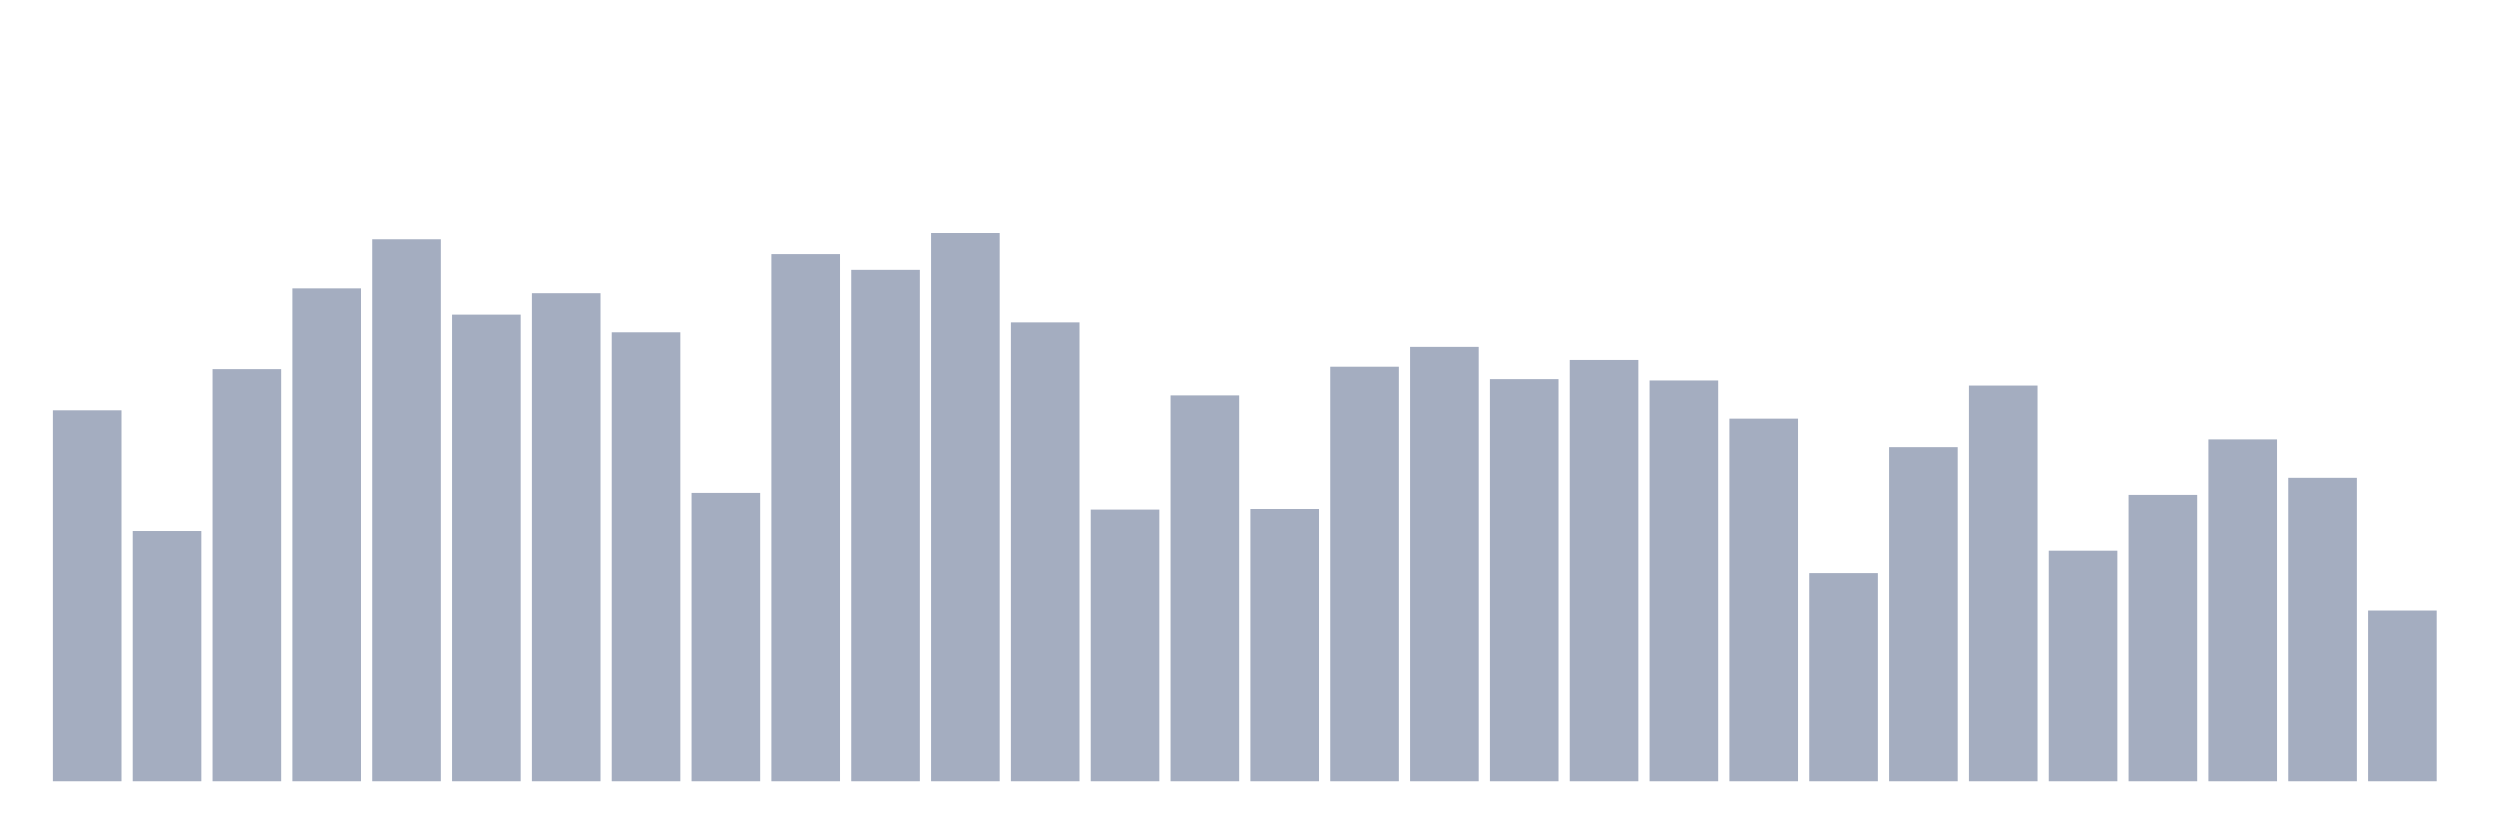
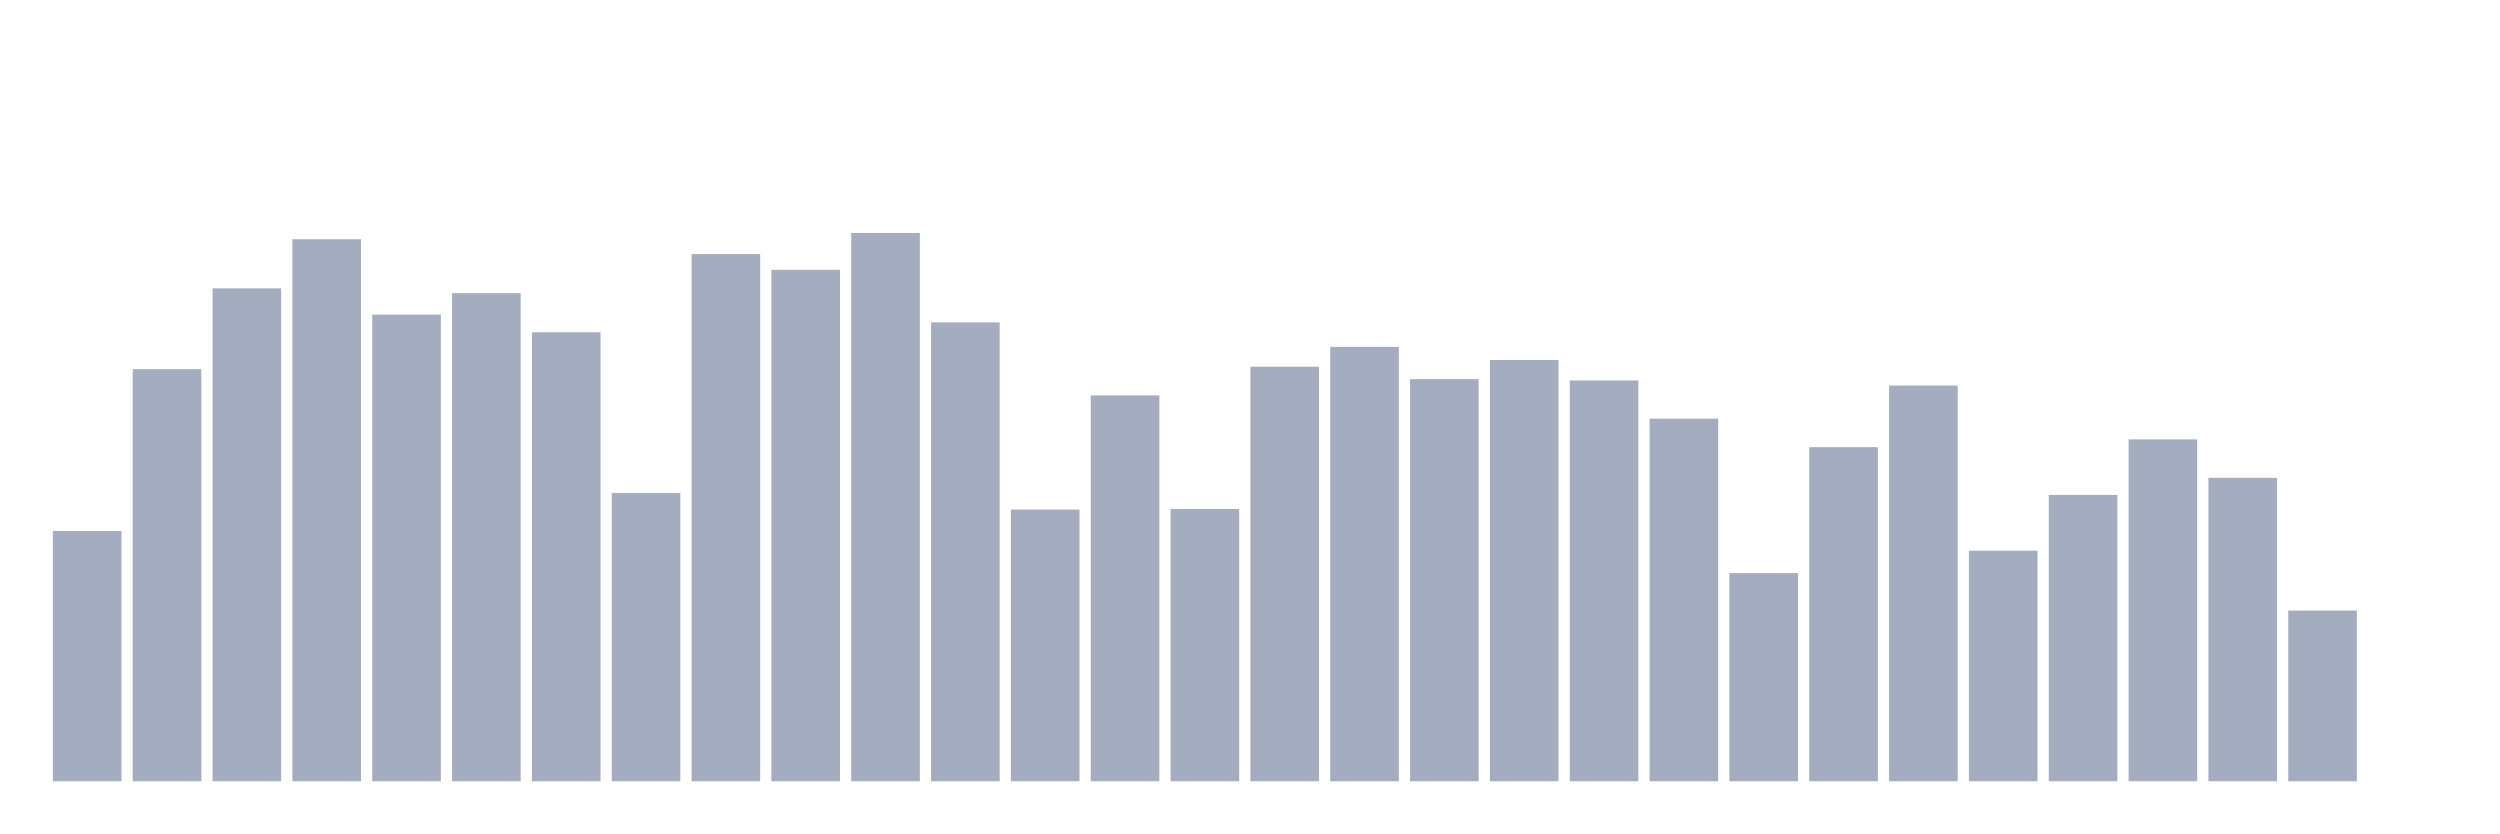
<svg xmlns="http://www.w3.org/2000/svg" viewBox="0 0 480 160">
  <g transform="translate(10,10)">
-     <rect class="bar" x="0.153" width="13.175" y="68.779" height="71.221" fill="rgb(164,173,192)" />
-     <rect class="bar" x="15.482" width="13.175" y="91.954" height="48.046" fill="rgb(164,173,192)" />
-     <rect class="bar" x="30.81" width="13.175" y="60.873" height="79.127" fill="rgb(164,173,192)" />
-     <rect class="bar" x="46.138" width="13.175" y="45.364" height="94.636" fill="rgb(164,173,192)" />
-     <rect class="bar" x="61.466" width="13.175" y="35.937" height="104.063" fill="rgb(164,173,192)" />
-     <rect class="bar" x="76.794" width="13.175" y="50.405" height="89.595" fill="rgb(164,173,192)" />
-     <rect class="bar" x="92.123" width="13.175" y="46.292" height="93.708" fill="rgb(164,173,192)" />
-     <rect class="bar" x="107.451" width="13.175" y="53.798" height="86.202" fill="rgb(164,173,192)" />
-     <rect class="bar" x="122.779" width="13.175" y="84.64" height="55.36" fill="rgb(164,173,192)" />
-     <rect class="bar" x="138.107" width="13.175" y="38.786" height="101.214" fill="rgb(164,173,192)" />
-     <rect class="bar" x="153.436" width="13.175" y="41.811" height="98.189" fill="rgb(164,173,192)" />
-     <rect class="bar" x="168.764" width="13.175" y="34.737" height="105.263" fill="rgb(164,173,192)" />
-     <rect class="bar" x="184.092" width="13.175" y="51.894" height="88.106" fill="rgb(164,173,192)" />
-     <rect class="bar" x="199.42" width="13.175" y="87.841" height="52.159" fill="rgb(164,173,192)" />
-     <rect class="bar" x="214.748" width="13.175" y="65.914" height="74.086" fill="rgb(164,173,192)" />
-     <rect class="bar" x="230.077" width="13.175" y="87.729" height="52.271" fill="rgb(164,173,192)" />
-     <rect class="bar" x="245.405" width="13.175" y="60.408" height="79.592" fill="rgb(164,173,192)" />
-     <rect class="bar" x="260.733" width="13.175" y="56.599" height="83.401" fill="rgb(164,173,192)" />
-     <rect class="bar" x="276.061" width="13.175" y="62.793" height="77.207" fill="rgb(164,173,192)" />
-     <rect class="bar" x="291.39" width="13.175" y="59.112" height="80.888" fill="rgb(164,173,192)" />
-     <rect class="bar" x="306.718" width="13.175" y="63.049" height="76.951" fill="rgb(164,173,192)" />
-     <rect class="bar" x="322.046" width="13.175" y="70.379" height="69.621" fill="rgb(164,173,192)" />
-     <rect class="bar" x="337.374" width="13.175" y="100.036" height="39.964" fill="rgb(164,173,192)" />
-     <rect class="bar" x="352.702" width="13.175" y="75.853" height="64.147" fill="rgb(164,173,192)" />
-     <rect class="bar" x="368.031" width="13.175" y="64.026" height="75.974" fill="rgb(164,173,192)" />
-     <rect class="bar" x="383.359" width="13.175" y="95.731" height="44.269" fill="rgb(164,173,192)" />
-     <rect class="bar" x="398.687" width="13.175" y="85.024" height="54.976" fill="rgb(164,173,192)" />
-     <rect class="bar" x="414.015" width="13.175" y="74.365" height="65.635" fill="rgb(164,173,192)" />
-     <rect class="bar" x="429.344" width="13.175" y="81.743" height="58.257" fill="rgb(164,173,192)" />
-     <rect class="bar" x="444.672" width="13.175" y="107.222" height="32.778" fill="rgb(164,173,192)" />
+     <rect class="bar" x="0.153" width="13.175" y="91.954" height="48.046" fill="rgb(164,173,192)" />
+     <rect class="bar" x="15.482" width="13.175" y="60.873" height="79.127" fill="rgb(164,173,192)" />
+     <rect class="bar" x="30.81" width="13.175" y="45.364" height="94.636" fill="rgb(164,173,192)" />
+     <rect class="bar" x="46.138" width="13.175" y="35.937" height="104.063" fill="rgb(164,173,192)" />
+     <rect class="bar" x="61.466" width="13.175" y="50.405" height="89.595" fill="rgb(164,173,192)" />
+     <rect class="bar" x="76.794" width="13.175" y="46.292" height="93.708" fill="rgb(164,173,192)" />
+     <rect class="bar" x="92.123" width="13.175" y="53.798" height="86.202" fill="rgb(164,173,192)" />
+     <rect class="bar" x="107.451" width="13.175" y="84.64" height="55.36" fill="rgb(164,173,192)" />
+     <rect class="bar" x="122.779" width="13.175" y="38.786" height="101.214" fill="rgb(164,173,192)" />
+     <rect class="bar" x="138.107" width="13.175" y="41.811" height="98.189" fill="rgb(164,173,192)" />
+     <rect class="bar" x="153.436" width="13.175" y="34.737" height="105.263" fill="rgb(164,173,192)" />
+     <rect class="bar" x="168.764" width="13.175" y="51.894" height="88.106" fill="rgb(164,173,192)" />
+     <rect class="bar" x="184.092" width="13.175" y="87.841" height="52.159" fill="rgb(164,173,192)" />
+     <rect class="bar" x="199.42" width="13.175" y="65.914" height="74.086" fill="rgb(164,173,192)" />
+     <rect class="bar" x="214.748" width="13.175" y="87.729" height="52.271" fill="rgb(164,173,192)" />
+     <rect class="bar" x="230.077" width="13.175" y="60.408" height="79.592" fill="rgb(164,173,192)" />
+     <rect class="bar" x="245.405" width="13.175" y="56.599" height="83.401" fill="rgb(164,173,192)" />
+     <rect class="bar" x="260.733" width="13.175" y="62.793" height="77.207" fill="rgb(164,173,192)" />
+     <rect class="bar" x="276.061" width="13.175" y="59.112" height="80.888" fill="rgb(164,173,192)" />
+     <rect class="bar" x="291.39" width="13.175" y="63.049" height="76.951" fill="rgb(164,173,192)" />
+     <rect class="bar" x="306.718" width="13.175" y="70.379" height="69.621" fill="rgb(164,173,192)" />
+     <rect class="bar" x="322.046" width="13.175" y="100.036" height="39.964" fill="rgb(164,173,192)" />
+     <rect class="bar" x="337.374" width="13.175" y="75.853" height="64.147" fill="rgb(164,173,192)" />
+     <rect class="bar" x="352.702" width="13.175" y="64.026" height="75.974" fill="rgb(164,173,192)" />
+     <rect class="bar" x="368.031" width="13.175" y="95.731" height="44.269" fill="rgb(164,173,192)" />
+     <rect class="bar" x="383.359" width="13.175" y="85.024" height="54.976" fill="rgb(164,173,192)" />
+     <rect class="bar" x="398.687" width="13.175" y="74.365" height="65.635" fill="rgb(164,173,192)" />
+     <rect class="bar" x="414.015" width="13.175" y="81.743" height="58.257" fill="rgb(164,173,192)" />
+     <rect class="bar" x="429.344" width="13.175" y="107.222" height="32.778" fill="rgb(164,173,192)" />
+     <rect class="bar" x="444.672" width="13.175" y="140" height="0" fill="rgb(164,173,192)" />
  </g>
</svg>
